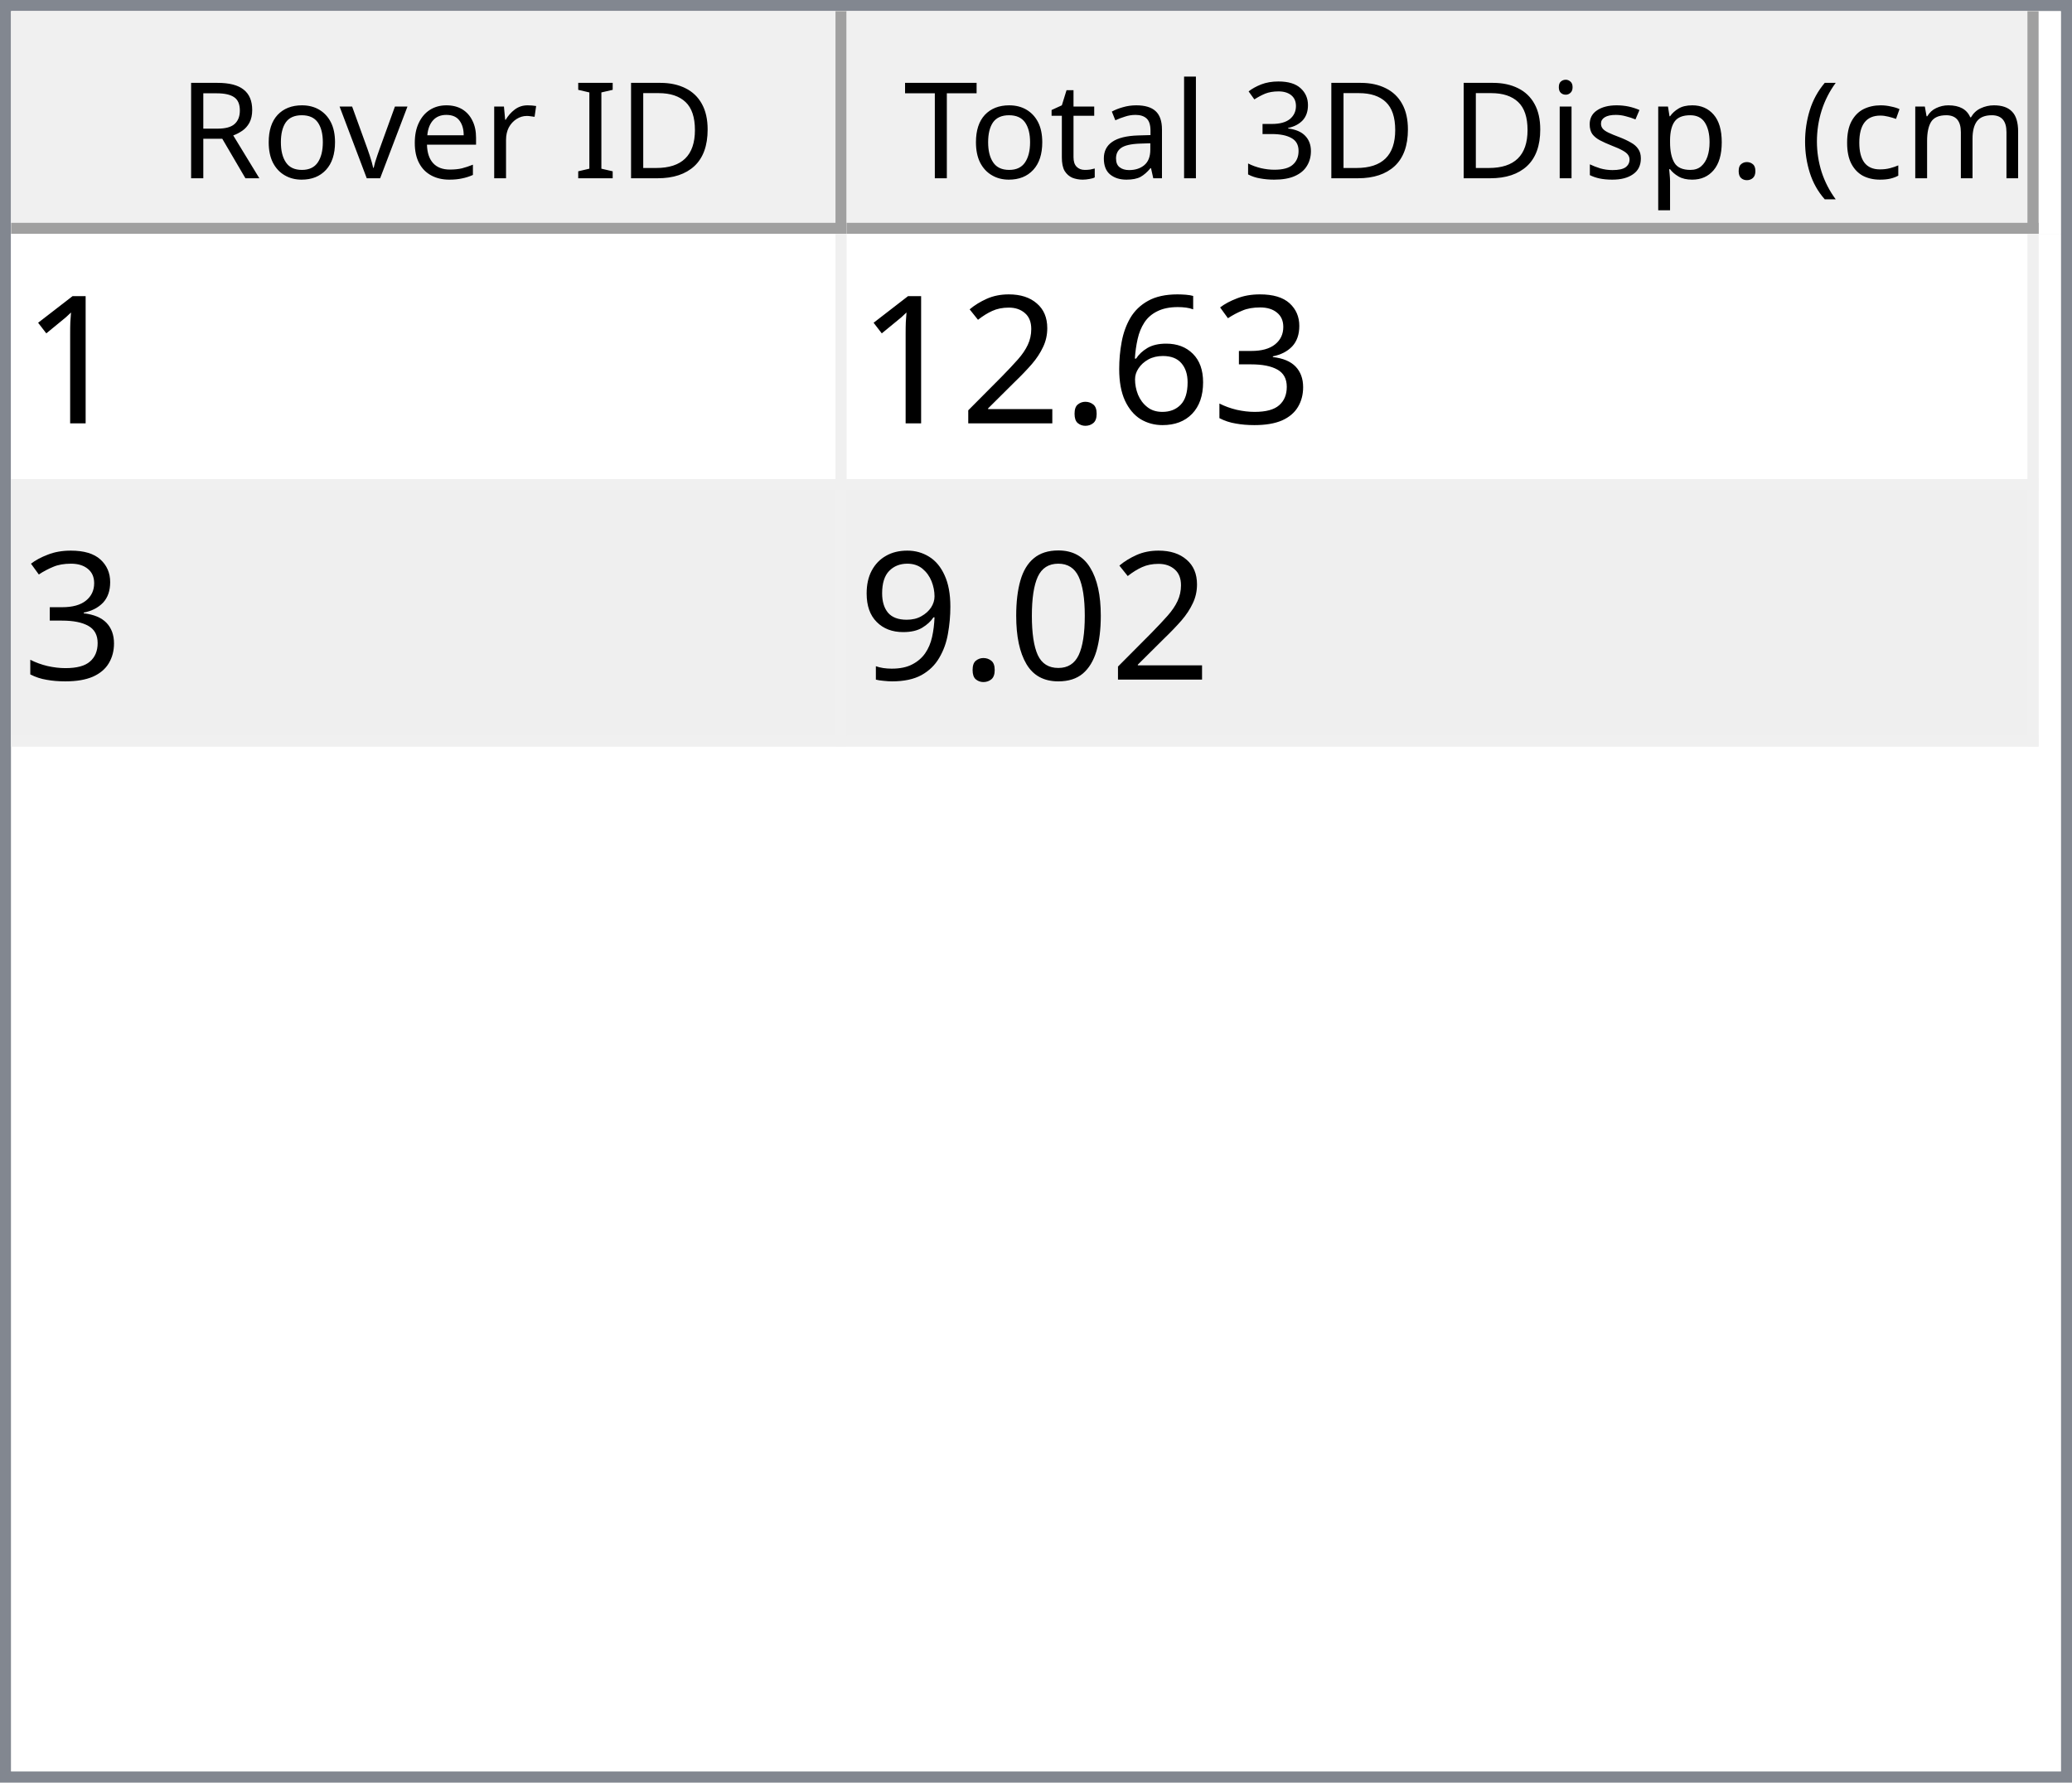
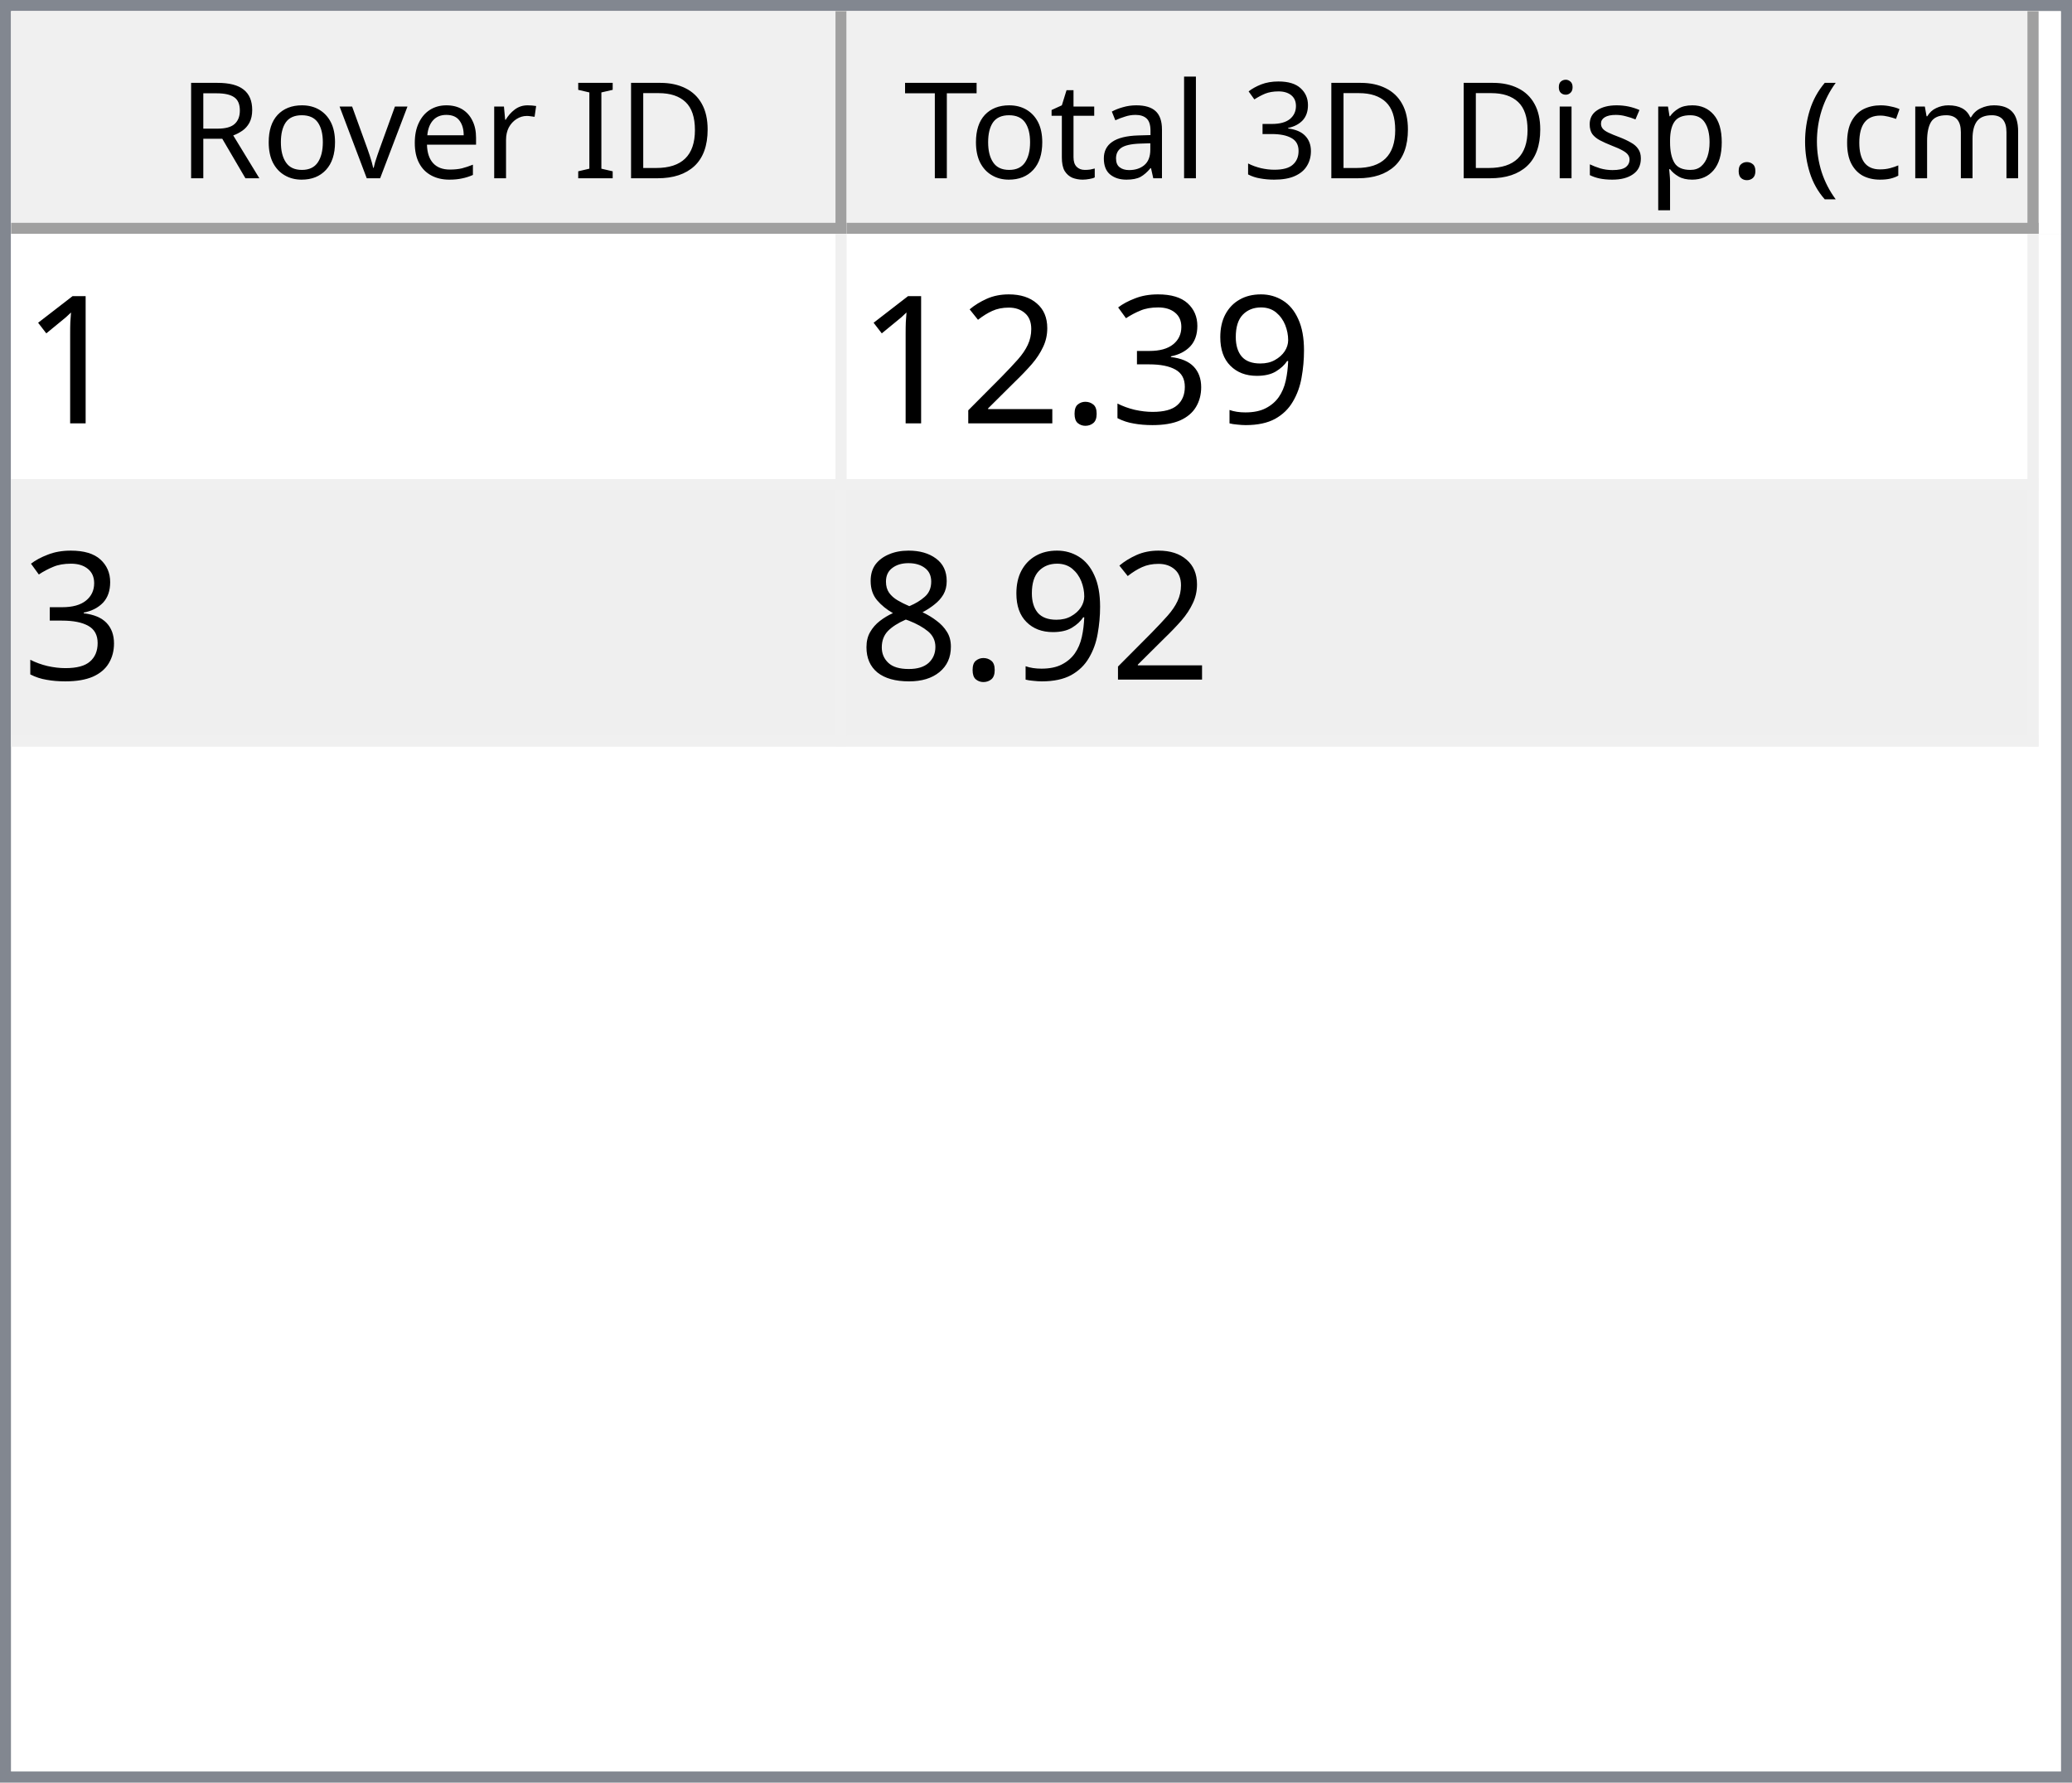
<svg xmlns="http://www.w3.org/2000/svg" style="fill-opacity:1; color-rendering:auto; color-interpolation:auto; text-rendering:auto; stroke:black; stroke-linecap:square; stroke-miterlimit:10; shape-rendering:auto; stroke-opacity:1; fill:black; stroke-dasharray:none; font-weight:normal; stroke-width:1; font-family:'Dialog'; font-style:normal; stroke-linejoin:miter; font-size:12px; stroke-dashoffset:0; image-rendering:auto;" width="186" height="160">
  <defs id="genericDefs" />
  <g>
    <defs id="defs1">
      <clipPath clipPathUnits="userSpaceOnUse" id="clipPath1">
        <path d="M0 0 L186 0 L186 160 L0 160 L0 0 Z" />
      </clipPath>
      <clipPath clipPathUnits="userSpaceOnUse" id="clipPath2">
        <path d="M0 0 L0 160 L186 160 L186 0 Z" />
      </clipPath>
      <clipPath clipPathUnits="userSpaceOnUse" id="clipPath3">
        <path d="M0 0 L0 20 L184 20 L184 0 Z" />
      </clipPath>
      <clipPath clipPathUnits="userSpaceOnUse" id="clipPath4">
        <path d="M0 0 L0 20 L75 20 L75 0 Z" />
      </clipPath>
      <clipPath clipPathUnits="userSpaceOnUse" id="clipPath5">
        <path d="M1 1 L1 19 L74 19 L74 1 Z" />
      </clipPath>
      <clipPath clipPathUnits="userSpaceOnUse" id="clipPath6">
        <path d="M0 0 L0 18 L73 18 L73 0 Z" />
      </clipPath>
      <clipPath clipPathUnits="userSpaceOnUse" id="clipPath7">
        <path d="M-0.5 -0.5 L-0.5 19.5 L74.5 19.5 L74.5 -0.5 Z" />
      </clipPath>
      <clipPath clipPathUnits="userSpaceOnUse" id="clipPath8">
        <path d="M0 0 L0 20 L107 20 L107 0 Z" />
      </clipPath>
      <clipPath clipPathUnits="userSpaceOnUse" id="clipPath9">
        <path d="M1 1 L1 19 L106 19 L106 1 Z" />
      </clipPath>
      <clipPath clipPathUnits="userSpaceOnUse" id="clipPath10">
        <path d="M0 0 L0 18 L105 18 L105 0 Z" />
      </clipPath>
      <clipPath clipPathUnits="userSpaceOnUse" id="clipPath11">
        <path d="M-0.5 -0.5 L-0.5 19.5 L106.5 19.5 L106.5 -0.5 Z" />
      </clipPath>
      <clipPath clipPathUnits="userSpaceOnUse" id="clipPath12">
        <path d="M0 0 L0 138 L184 138 L184 0 Z" />
      </clipPath>
      <clipPath clipPathUnits="userSpaceOnUse" id="clipPath13">
        <path d="M0 0 L0 46 L182 46 L182 0 Z" />
      </clipPath>
      <clipPath clipPathUnits="userSpaceOnUse" id="clipPath14">
        <path d="M-0.5 -0.5 L-0.5 45.5 L181.5 45.5 L181.5 -0.5 Z" />
      </clipPath>
      <clipPath clipPathUnits="userSpaceOnUse" id="clipPath15">
        <path d="M0 0 L0 22 L74 22 L74 0 Z" />
      </clipPath>
      <clipPath clipPathUnits="userSpaceOnUse" id="clipPath16">
        <path d="M0 0 L0 22 L106 22 L106 0 Z" />
      </clipPath>
      <font horiz-adv-x="64.551" id="font1">
        <font-face ascent="107.91" descent="25.098" units-per-em="100" style="font-style:normal; font-family:Segoe UI; font-weight:normal;" />
        <missing-glyph horiz-adv-x="64.551" d="M8.109 0 L8.109 68.266 L56.453 68.266 L56.453 0 L8.109 0 ZM15.328 7.234 L49.219 7.234 L49.219 61.031 L15.328 61.031 L15.328 7.234 Z" />
        <glyph unicode="D" horiz-adv-x="70.117" d="M9.188 0 L9.188 70.016 L28.516 70.016 Q65.531 70.016 65.531 35.891 Q65.531 19.672 55.25 9.836 Q44.969 0 27.734 0 L9.188 0 ZM17.391 62.594 L17.391 7.422 L27.828 7.422 Q41.609 7.422 49.273 14.797 Q56.938 22.172 56.938 35.688 Q56.938 62.594 28.328 62.594 L17.391 62.594 Z" />
        <glyph unicode="I" horiz-adv-x="26.611" d="M17.391 0 L9.188 0 L9.188 70.016 L17.391 70.016 L17.391 0 Z" />
        <glyph unicode=" " horiz-adv-x="27.393" d="" />
        <glyph unicode="r" horiz-adv-x="34.766" d="M34.188 41.891 Q32.078 43.5 28.125 43.5 Q23 43.5 19.555 38.672 Q16.109 33.844 16.109 25.484 L16.109 0 L8.109 0 L8.109 50 L16.109 50 L16.109 39.703 L16.312 39.703 Q18.016 44.969 21.531 47.922 Q25.047 50.875 29.391 50.875 Q32.516 50.875 34.188 50.203 L34.188 41.891 Z" />
        <glyph unicode="e" horiz-adv-x="52.295" d="M48.297 23 L12.984 23 Q13.188 14.656 17.484 10.109 Q21.781 5.562 29.297 5.562 Q37.75 5.562 44.828 11.141 L44.828 3.609 Q38.234 -1.172 27.391 -1.172 Q16.797 -1.172 10.742 5.641 Q4.688 12.453 4.688 24.812 Q4.688 36.469 11.305 43.82 Q17.922 51.172 27.734 51.172 Q37.547 51.172 42.922 44.828 Q48.297 38.484 48.297 27.203 L48.297 23 ZM40.094 29.781 Q40.047 36.719 36.75 40.578 Q33.453 44.438 27.594 44.438 Q21.922 44.438 17.969 40.383 Q14.016 36.328 13.094 29.781 L40.094 29.781 Z" />
        <glyph unicode="v" horiz-adv-x="47.9" d="M47.406 50 L27.484 0 L19.625 0 L0.688 50 L9.469 50 L22.172 13.672 Q23.578 9.672 23.922 6.688 L24.125 6.688 Q24.609 10.453 25.688 13.484 L38.969 50 L47.406 50 Z" />
        <glyph unicode="o" horiz-adv-x="58.594" d="M29 -1.172 Q17.922 -1.172 11.305 5.836 Q4.688 12.844 4.688 24.422 Q4.688 37.016 11.57 44.094 Q18.453 51.172 30.172 51.172 Q41.359 51.172 47.633 44.289 Q53.906 37.406 53.906 25.203 Q53.906 13.234 47.141 6.031 Q40.375 -1.172 29 -1.172 ZM29.594 44.438 Q21.875 44.438 17.383 39.188 Q12.891 33.938 12.891 24.703 Q12.891 15.828 17.43 10.695 Q21.969 5.562 29.594 5.562 Q37.359 5.562 41.531 10.594 Q45.703 15.625 45.703 24.906 Q45.703 34.281 41.531 39.359 Q37.359 44.438 29.594 44.438 Z" />
        <glyph unicode="R" horiz-adv-x="59.814" d="M59.375 0 L49.609 0 L37.891 19.625 Q36.281 22.359 34.766 24.289 Q33.25 26.219 31.664 27.438 Q30.078 28.656 28.25 29.219 Q26.422 29.781 24.125 29.781 L17.391 29.781 L17.391 0 L9.188 0 L9.188 70.016 L30.078 70.016 Q34.672 70.016 38.555 68.867 Q42.438 67.719 45.289 65.375 Q48.141 63.031 49.758 59.547 Q51.375 56.062 51.375 51.375 Q51.375 47.703 50.273 44.656 Q49.172 41.609 47.148 39.211 Q45.125 36.812 42.266 35.133 Q39.406 33.453 35.844 32.516 L35.844 32.328 Q37.594 31.547 38.891 30.547 Q40.188 29.547 41.359 28.18 Q42.531 26.812 43.68 25.078 Q44.828 23.344 46.234 21.047 L59.375 0 ZM17.391 62.594 L17.391 37.203 L28.516 37.203 Q31.594 37.203 34.203 38.133 Q36.812 39.062 38.719 40.797 Q40.625 42.531 41.703 45.047 Q42.781 47.562 42.781 50.688 Q42.781 56.297 39.141 59.445 Q35.5 62.594 28.609 62.594 L17.391 62.594 Z" />
        <glyph unicode=")" horiz-adv-x="30.176" d="M8.297 -15.922 L1.172 -15.922 Q16.406 2.344 16.406 26.812 Q16.406 51.469 1.078 70.016 L8.297 70.016 Q23.531 52.156 23.531 26.703 Q23.531 1.375 8.297 -15.922 Z" />
        <glyph unicode="m" horiz-adv-x="86.133" d="M79.109 0 L71.094 0 L71.094 28.719 Q71.094 37.016 68.531 40.727 Q65.969 44.438 59.906 44.438 Q54.781 44.438 51.195 39.75 Q47.609 35.062 47.609 28.516 L47.609 0 L39.594 0 L39.594 29.688 Q39.594 44.438 28.219 44.438 Q22.953 44.438 19.531 40.016 Q16.109 35.594 16.109 28.516 L16.109 0 L8.109 0 L8.109 50 L16.109 50 L16.109 42.094 L16.312 42.094 Q21.625 51.172 31.844 51.172 Q36.969 51.172 40.773 48.312 Q44.578 45.453 46 40.828 Q51.562 51.172 62.594 51.172 Q79.109 51.172 79.109 30.812 L79.109 0 Z" />
        <glyph unicode="c" horiz-adv-x="46.191" d="M42.188 2.297 Q36.422 -1.172 28.516 -1.172 Q17.828 -1.172 11.258 5.789 Q4.688 12.75 4.688 23.828 Q4.688 36.188 11.766 43.68 Q18.844 51.172 30.672 51.172 Q37.25 51.172 42.281 48.734 L42.281 40.531 Q36.719 44.438 30.375 44.438 Q22.703 44.438 17.797 38.945 Q12.891 33.453 12.891 24.516 Q12.891 15.719 17.508 10.641 Q22.125 5.562 29.891 5.562 Q36.422 5.562 42.188 9.906 L42.188 2.297 Z" />
        <glyph unicode="(" horiz-adv-x="30.176" d="M29.109 -15.922 L21.969 -15.922 Q6.844 1.375 6.844 26.703 Q6.844 52.156 21.969 70.016 L29.203 70.016 Q13.875 51.469 13.875 26.812 Q13.875 2.344 29.109 -15.922 Z" />
        <glyph unicode="." horiz-adv-x="21.68" d="M10.891 -1.078 Q8.641 -1.078 7.055 0.539 Q5.469 2.156 5.469 4.391 Q5.469 6.641 7.055 8.273 Q8.641 9.906 10.891 9.906 Q13.188 9.906 14.797 8.273 Q16.406 6.641 16.406 4.391 Q16.406 2.156 14.797 0.539 Q13.188 -1.078 10.891 -1.078 Z" />
        <glyph unicode="p" horiz-adv-x="58.789" d="M16.312 7.234 L16.109 7.234 L16.109 -23 L8.109 -23 L8.109 50 L16.109 50 L16.109 41.219 L16.312 41.219 Q22.219 51.172 33.594 51.172 Q43.266 51.172 48.688 44.461 Q54.109 37.75 54.109 26.469 Q54.109 13.922 48 6.375 Q41.891 -1.172 31.297 -1.172 Q21.578 -1.172 16.312 7.234 ZM16.109 27.391 L16.109 20.406 Q16.109 14.203 20.141 9.883 Q24.172 5.562 30.375 5.562 Q37.641 5.562 41.773 11.133 Q45.906 16.703 45.906 26.609 Q45.906 34.969 42.047 39.703 Q38.188 44.438 31.594 44.438 Q24.609 44.438 20.359 39.578 Q16.109 34.719 16.109 27.391 Z" />
        <glyph unicode="s" horiz-adv-x="42.432" d="M5.078 1.812 L5.078 10.406 Q11.625 5.562 19.484 5.562 Q30.031 5.562 30.031 12.594 Q30.031 14.594 29.125 15.992 Q28.219 17.391 26.68 18.461 Q25.141 19.531 23.07 20.383 Q21 21.234 18.609 22.172 Q15.281 23.484 12.766 24.828 Q10.25 26.172 8.57 27.859 Q6.891 29.547 6.031 31.695 Q5.172 33.844 5.172 36.719 Q5.172 40.234 6.789 42.945 Q8.406 45.656 11.086 47.484 Q13.766 49.312 17.211 50.242 Q20.656 51.172 24.312 51.172 Q30.812 51.172 35.938 48.922 L35.938 40.828 Q30.422 44.438 23.25 44.438 Q21 44.438 19.195 43.922 Q17.391 43.406 16.094 42.477 Q14.797 41.547 14.086 40.258 Q13.375 38.969 13.375 37.406 Q13.375 35.453 14.086 34.133 Q14.797 32.812 16.164 31.789 Q17.531 30.766 19.484 29.938 Q21.438 29.109 23.922 28.125 Q27.25 26.859 29.883 25.516 Q32.516 24.172 34.375 22.484 Q36.234 20.797 37.234 18.602 Q38.234 16.406 38.234 13.375 Q38.234 9.672 36.602 6.938 Q34.969 4.203 32.234 2.398 Q29.5 0.594 25.93 -0.289 Q22.359 -1.172 18.453 -1.172 Q10.75 -1.172 5.078 1.812 Z" />
        <glyph unicode="i" horiz-adv-x="24.219" d="M12.203 62.703 Q10.062 62.703 8.547 64.164 Q7.031 65.625 7.031 67.875 Q7.031 70.125 8.547 71.609 Q10.062 73.094 12.203 73.094 Q14.406 73.094 15.945 71.609 Q17.484 70.125 17.484 67.875 Q17.484 65.719 15.945 64.211 Q14.406 62.703 12.203 62.703 ZM16.109 0 L8.109 0 L8.109 50 L16.109 50 L16.109 0 Z" />
        <glyph unicode="3" horiz-adv-x="53.906" d="M46.531 19.828 Q46.531 15.094 44.75 11.211 Q42.969 7.328 39.719 4.57 Q36.469 1.812 31.93 0.297 Q27.391 -1.219 21.922 -1.219 Q11.922 -1.219 6 2.594 L6 11.188 Q13.094 5.609 22.219 5.609 Q25.875 5.609 28.828 6.539 Q31.781 7.469 33.906 9.227 Q36.031 10.984 37.18 13.477 Q38.328 15.969 38.328 19.094 Q38.328 32.812 18.797 32.812 L12.984 32.812 L12.984 39.594 L18.5 39.594 Q35.797 39.594 35.797 52.484 Q35.797 64.406 22.609 64.406 Q15.188 64.406 8.688 59.422 L8.688 67.188 Q15.375 71.188 24.609 71.188 Q29 71.188 32.57 69.969 Q36.141 68.75 38.68 66.555 Q41.219 64.359 42.609 61.281 Q44 58.203 44 54.5 Q44 40.672 30.031 36.719 L30.031 36.531 Q33.594 36.141 36.625 34.797 Q39.656 33.453 41.852 31.305 Q44.047 29.156 45.289 26.25 Q46.531 23.344 46.531 19.828 Z" />
        <glyph unicode="l" horiz-adv-x="24.219" d="M16.109 0 L8.109 0 L8.109 74.031 L16.109 74.031 L16.109 0 Z" />
        <glyph unicode="a" horiz-adv-x="50.879" d="M43.891 0 L35.891 0 L35.891 7.812 L35.688 7.812 Q30.469 -1.172 20.312 -1.172 Q12.844 -1.172 8.617 2.781 Q4.391 6.734 4.391 13.281 Q4.391 27.297 20.906 29.594 L35.891 31.688 Q35.891 44.438 25.594 44.438 Q16.547 44.438 9.281 38.281 L9.281 46.484 Q16.656 51.172 26.266 51.172 Q43.891 51.172 43.891 32.516 L43.891 0 ZM35.891 25.297 L23.828 23.641 Q18.266 22.859 15.43 20.875 Q12.594 18.891 12.594 13.875 Q12.594 10.203 15.211 7.883 Q17.828 5.562 22.172 5.562 Q28.125 5.562 32.008 9.742 Q35.891 13.922 35.891 20.312 L35.891 25.297 Z" />
        <glyph unicode="t" horiz-adv-x="33.887" d="M31.297 0.484 Q28.469 -1.078 23.828 -1.078 Q10.688 -1.078 10.688 13.578 L10.688 43.172 L2.094 43.172 L2.094 50 L10.688 50 L10.688 62.203 L18.703 64.797 L18.703 50 L31.297 50 L31.297 43.172 L18.703 43.172 L18.703 14.984 Q18.703 9.969 20.414 7.82 Q22.125 5.672 26.078 5.672 Q29.109 5.672 31.297 7.328 L31.297 0.484 Z" />
        <glyph unicode="T" horiz-adv-x="52.393" d="M50.594 62.594 L30.375 62.594 L30.375 0 L22.172 0 L22.172 62.594 L2 62.594 L2 70.016 L50.594 70.016 L50.594 62.594 Z" />
      </font>
      <font horiz-adv-x="75.0" id="font2">
        <font-face ascent="100.537" descent="21.973" units-per-em="100" style="font-style:normal; font-family:sans-serif; font-weight:normal;" />
        <missing-glyph horiz-adv-x="75.0" d="M12.5 0 L12.5 62.5 L62.5 62.5 L62.5 0 L12.5 0 ZM14.062 1.562 L60.938 1.562 L60.938 60.938 L14.062 60.938 L14.062 1.562 Z" />
        <glyph unicode="1" horiz-adv-x="55.615" d="M37.25 0 L28.469 0 L28.469 56 Q25.297 52.984 20.141 49.953 Q14.984 46.922 10.891 45.406 L10.891 53.906 Q18.266 57.375 23.781 62.305 Q29.297 67.234 31.594 71.875 L37.25 71.875 L37.25 0 Z" />
+         <glyph unicode="9" horiz-adv-x="55.615" d="M5.469 16.547 L13.922 17.328 Q14.984 11.375 18.016 8.688 Q21.047 6 25.781 6 Q29.828 6 32.883 7.859 Q35.938 9.719 37.891 12.82 Q39.844 15.922 41.164 21.195 Q42.484 26.469 42.484 31.938 Q42.484 32.516 42.438 33.688 Q39.797 29.5 35.234 26.883 Q30.672 24.266 25.344 24.266 Q16.453 24.266 10.305 30.711 Q4.156 37.156 4.156 47.703 Q4.156 58.594 10.578 65.234 Q17 71.875 26.656 71.875 Q33.641 71.875 39.43 68.117 Q45.219 64.359 48.219 57.398 Q51.219 50.438 51.219 37.25 Q51.219 23.531 48.242 15.406 Q45.266 7.281 39.383 3.031 Q33.5 -1.219 25.594 -1.219 Q17.188 -1.219 11.867 3.445 Q6.547 8.109 5.469 16.547 ZM41.453 48.141 Q41.453 55.719 37.43 60.156 Q33.406 64.594 27.734 64.594 Q21.875 64.594 17.531 59.812 Q13.188 55.031 13.188 47.406 Q13.188 40.578 17.312 36.305 Q21.438 32.031 27.484 32.031 Q33.594 32.031 37.523 36.305 Q41.453 40.578 41.453 48.141 Z" />
        <glyph unicode="3" horiz-adv-x="55.615" d="M4.203 18.891 L12.984 20.062 Q14.5 12.594 18.141 9.297 Q21.781 6 27 6 Q33.203 6 37.477 10.297 Q41.75 14.594 41.75 20.953 Q41.75 27 37.797 30.93 Q33.844 34.859 27.734 34.859 Q25.25 34.859 21.531 33.891 L22.516 41.609 Q23.391 41.5 23.922 41.5 Q29.547 41.5 34.039 44.43 Q38.531 47.359 38.531 53.469 Q38.531 58.297 35.258 61.477 Q31.984 64.656 26.812 64.656 Q21.688 64.656 18.266 61.43 Q14.844 58.203 13.875 51.766 L5.078 53.328 Q6.688 62.156 12.398 67.016 Q18.109 71.875 26.609 71.875 Q32.469 71.875 37.398 69.359 Q42.328 66.844 44.945 62.5 Q47.562 58.156 47.562 53.266 Q47.562 48.641 45.07 44.828 Q42.578 41.016 37.703 38.766 Q44.047 37.312 47.562 32.695 Q51.078 28.078 51.078 21.141 Q51.078 11.766 44.242 5.25 Q37.406 -1.266 26.953 -1.266 Q17.531 -1.266 11.305 4.352 Q5.078 9.969 4.203 18.891 Z" />
-         <glyph unicode="6" horiz-adv-x="55.615" d="M49.75 54.047 L41.016 53.375 Q39.844 58.547 37.703 60.891 Q34.125 64.656 28.906 64.656 Q24.703 64.656 21.531 62.312 Q17.391 59.281 14.992 53.469 Q12.594 47.656 12.5 36.922 Q15.672 41.75 20.266 44.094 Q24.859 46.438 29.891 46.438 Q38.672 46.438 44.852 39.969 Q51.031 33.5 51.031 23.25 Q51.031 16.5 48.125 10.719 Q45.219 4.938 40.141 1.859 Q35.062 -1.219 28.609 -1.219 Q17.625 -1.219 10.695 6.859 Q3.766 14.938 3.766 33.5 Q3.766 54.25 11.422 63.672 Q18.109 71.875 29.438 71.875 Q37.891 71.875 43.289 67.141 Q48.688 62.406 49.75 54.047 ZM13.875 23.188 Q13.875 18.656 15.797 14.508 Q17.719 10.359 21.188 8.18 Q24.656 6 28.469 6 Q34.031 6 38.039 10.492 Q42.047 14.984 42.047 22.703 Q42.047 30.125 38.086 34.398 Q34.125 38.672 28.125 38.672 Q22.172 38.672 18.023 34.398 Q13.875 30.125 13.875 23.188 Z" />
        <glyph unicode="." horiz-adv-x="27.783" d="M9.078 0 L9.078 10.016 L19.094 10.016 L19.094 0 L9.078 0 Z" />
        <glyph unicode="2" horiz-adv-x="55.615" d="M50.344 8.453 L50.344 0 L3.031 0 Q2.938 3.172 4.047 6.109 Q5.859 10.938 9.836 15.625 Q13.812 20.312 21.344 26.469 Q33.016 36.031 37.117 41.625 Q41.219 47.219 41.219 52.203 Q41.219 57.422 37.477 61.008 Q33.734 64.594 27.734 64.594 Q21.391 64.594 17.578 60.789 Q13.766 56.984 13.719 50.25 L4.688 51.172 Q5.609 61.281 11.664 66.578 Q17.719 71.875 27.938 71.875 Q38.234 71.875 44.242 66.164 Q50.25 60.453 50.25 52 Q50.25 47.703 48.492 43.555 Q46.734 39.406 42.656 34.812 Q38.578 30.219 29.109 22.219 Q21.188 15.578 18.945 13.211 Q16.703 10.844 15.234 8.453 L50.344 8.453 Z" />
-         <glyph unicode="0" horiz-adv-x="55.615" d="M4.156 35.297 Q4.156 48 6.766 55.742 Q9.375 63.484 14.523 67.68 Q19.672 71.875 27.484 71.875 Q33.25 71.875 37.594 69.555 Q41.938 67.234 44.773 62.867 Q47.609 58.5 49.219 52.227 Q50.828 45.953 50.828 35.297 Q50.828 22.703 48.242 14.969 Q45.656 7.234 40.508 3.008 Q35.359 -1.219 27.484 -1.219 Q17.141 -1.219 11.234 6.203 Q4.156 15.141 4.156 35.297 ZM13.188 35.297 Q13.188 17.672 17.312 11.836 Q21.438 6 27.484 6 Q33.547 6 37.672 11.859 Q41.797 17.719 41.797 35.297 Q41.797 52.984 37.672 58.789 Q33.547 64.594 27.391 64.594 Q21.344 64.594 17.719 59.469 Q13.188 52.938 13.188 35.297 Z" />
-         <glyph unicode="9" horiz-adv-x="55.615" d="M5.469 16.547 L13.922 17.328 Q14.984 11.375 18.016 8.688 Q21.047 6 25.781 6 Q29.828 6 32.883 7.859 Q35.938 9.719 37.891 12.82 Q39.844 15.922 41.164 21.195 Q42.484 26.469 42.484 31.938 Q42.484 32.516 42.438 33.688 Q39.797 29.5 35.234 26.883 Q30.672 24.266 25.344 24.266 Q16.453 24.266 10.305 30.711 Q4.156 37.156 4.156 47.703 Q4.156 58.594 10.578 65.234 Q17 71.875 26.656 71.875 Q33.641 71.875 39.43 68.117 Q45.219 64.359 48.219 57.398 Q51.219 50.438 51.219 37.25 Q51.219 23.531 48.242 15.406 Q45.266 7.281 39.383 3.031 Q33.5 -1.219 25.594 -1.219 Q17.188 -1.219 11.867 3.445 Q6.547 8.109 5.469 16.547 ZM41.453 48.141 Q41.453 55.719 37.43 60.156 Q33.406 64.594 27.734 64.594 Q21.875 64.594 17.531 59.812 Q13.188 55.031 13.188 47.406 Q13.188 40.578 17.312 36.305 Q21.438 32.031 27.484 32.031 Q33.594 32.031 37.523 36.305 Q41.453 40.578 41.453 48.141 Z" />
+         <glyph unicode="8" horiz-adv-x="55.615" d="M17.672 38.812 Q12.203 40.828 9.57 44.539 Q6.938 48.25 6.938 53.422 Q6.938 61.234 12.555 66.555 Q18.172 71.875 27.484 71.875 Q36.859 71.875 42.578 66.43 Q48.297 60.984 48.297 53.172 Q48.297 48.188 45.68 44.508 Q43.062 40.828 37.75 38.812 Q44.344 36.672 47.781 31.883 Q51.219 27.094 51.219 20.453 Q51.219 11.281 44.727 5.031 Q38.234 -1.219 27.641 -1.219 Q17.047 -1.219 10.547 5.055 Q4.047 11.328 4.047 20.703 Q4.047 27.688 7.594 32.398 Q11.141 37.109 17.672 38.812 ZM15.922 53.719 Q15.922 48.641 19.195 45.414 Q22.469 42.188 27.688 42.188 Q32.766 42.188 36.016 45.383 Q39.266 48.578 39.266 53.219 Q39.266 58.062 35.914 61.359 Q32.562 64.656 27.594 64.656 Q22.562 64.656 19.242 61.43 Q15.922 58.203 15.922 53.719 ZM13.094 20.656 Q13.094 16.891 14.875 13.375 Q16.656 9.859 20.172 7.93 Q23.688 6 27.734 6 Q34.031 6 38.133 10.055 Q42.234 14.109 42.234 20.359 Q42.234 26.703 38.016 30.859 Q33.797 35.016 27.438 35.016 Q21.234 35.016 17.164 30.914 Q13.094 26.812 13.094 20.656 Z" />
      </font>
    </defs>
    <g style="fill:white; stroke:white;">
      <rect x="0" y="0" width="186" style="clip-path:url(#clipPath1); stroke:none;" height="160" />
    </g>
    <g style="fill:white; text-rendering:optimizeSpeed; color-rendering:optimizeSpeed; image-rendering:optimizeSpeed; shape-rendering:crispEdges; stroke:white; color-interpolation:sRGB;">
      <rect x="0" width="186" height="160" y="0" style="stroke:none;" />
      <path style="stroke:none;" d="M0 160 L186 160 L186 0 L0 0 Z" />
    </g>
    <g style="fill:rgb(240,240,240); font-family:'Segoe UI'; stroke:rgb(240,240,240);">
      <rect x="0" y="0" width="186" style="clip-path:url(#clipPath2); stroke:none;" height="160" />
    </g>
    <g style="fill:rgb(130,135,144); font-family:'Segoe UI'; stroke:rgb(130,135,144);">
      <path d="M0 0 L186 0 L186 160 L0 160 L0 0 ZM1 1 L185 1 L185 159 L1 159 L1 1 Z" style="fill-rule:evenodd; clip-path:url(#clipPath2); stroke:none;" />
    </g>
    <g style="fill:white; font-family:'Segoe UI'; stroke:white;" transform="translate(1,1)">
      <rect x="0" y="0" width="184" style="clip-path:url(#clipPath3); stroke:none;" height="20" />
    </g>
    <g style="fill:rgb(240,240,240); font-family:'Segoe UI'; stroke:rgb(240,240,240);" transform="translate(1,1)">
      <rect x="0" y="0" width="75" style="clip-path:url(#clipPath4); stroke:none;" height="20" />
    </g>
    <g style="font-family:'Segoe UI';" transform="translate(2,2)">
      <text x="14" xml:space="preserve" y="14" style="clip-path:url(#clipPath6); stroke:none;">Rover ID</text>
    </g>
    <g style="fill:rgb(160,160,160); font-family:'Segoe UI'; stroke:rgb(160,160,160); stroke-linejoin:bevel;" transform="translate(1.5,1.5)">
      <line x1="74" x2="74" y1="0" style="fill:none; clip-path:url(#clipPath7);" y2="19" />
    </g>
    <g style="fill:rgb(160,160,160); font-family:'Segoe UI'; stroke:rgb(160,160,160); stroke-linejoin:bevel;" transform="matrix(1,0,0,1,1,1) translate(0.5,0.5)">
      <line x1="0" x2="74" y1="19" style="fill:none; clip-path:url(#clipPath7);" y2="19" />
    </g>
    <g style="fill:rgb(240,240,240); font-family:'Segoe UI'; stroke:rgb(240,240,240);" transform="translate(76,1)">
      <rect x="0" y="0" width="107" style="clip-path:url(#clipPath8); stroke:none;" height="20" />
    </g>
    <g style="font-family:'Segoe UI';" transform="translate(77,2)">
      <text x="1" xml:space="preserve" y="14" style="clip-path:url(#clipPath10); stroke:none;"> Total 3D Disp. (cm)</text>
    </g>
    <g style="fill:rgb(160,160,160); font-family:'Segoe UI'; stroke:rgb(160,160,160); stroke-linejoin:bevel;" transform="translate(76.5,1.5)">
      <line x1="106" x2="106" y1="0" style="fill:none; clip-path:url(#clipPath11);" y2="19" />
    </g>
    <g style="fill:rgb(160,160,160); font-family:'Segoe UI'; stroke:rgb(160,160,160); stroke-linejoin:bevel;" transform="matrix(1,0,0,1,76,1) translate(0.5,0.5)">
      <line x1="0" x2="106" y1="19" style="fill:none; clip-path:url(#clipPath11);" y2="19" />
    </g>
    <g style="fill:white; font-family:'Segoe UI'; stroke:white;" transform="translate(1,21)">
      <rect x="0" y="0" width="184" style="clip-path:url(#clipPath12); stroke:none;" height="138" />
    </g>
    <g style="fill:rgb(240,240,240); font-size:16px; font-family:sans-serif; stroke:rgb(240,240,240);" transform="translate(1,21)">
      <rect x="0" y="0" width="182" style="clip-path:url(#clipPath13); stroke:none;" height="46" />
      <line transform="translate(0.5,0.5)" x1="0" x2="181" y1="22" style="clip-path:url(#clipPath14); fill:none; stroke-linejoin:bevel;" y2="22" />
    </g>
    <g transform="matrix(1,0,0,1,1,21) translate(0.5,0.5)" style="fill:rgb(240,240,240); font-size:16px; font-family:sans-serif; stroke:rgb(240,240,240); stroke-linejoin:bevel;">
      <line x1="0" x2="181" y1="45" style="fill:none; clip-path:url(#clipPath14);" y2="45" />
    </g>
    <g transform="matrix(1,0,0,1,1,21) translate(0.5,0.5)" style="fill:rgb(240,240,240); font-size:16px; font-family:sans-serif; stroke:rgb(240,240,240); stroke-linejoin:bevel;">
      <line x1="74" x2="74" y1="0" style="fill:none; clip-path:url(#clipPath14);" y2="45" />
    </g>
    <g transform="matrix(1,0,0,1,1,21) translate(0.5,0.5)" style="fill:rgb(240,240,240); font-size:16px; font-family:sans-serif; stroke:rgb(240,240,240); stroke-linejoin:bevel;">
      <line x1="181" x2="181" y1="0" style="fill:none; clip-path:url(#clipPath14);" y2="45" />
    </g>
    <g style="fill:white; font-size:16px; font-family:sans-serif; stroke:white;" transform="matrix(1,0,0,1,1,21)">
      <rect x="0" y="0" width="74" style="clip-path:url(#clipPath15); stroke:none;" height="22" />
      <text x="1" y="17" style="fill:black; clip-path:url(#clipPath15); stroke:none;" xml:space="preserve">1</text>
    </g>
    <g style="fill:white; font-size:16px; font-family:sans-serif; stroke:white;" transform="matrix(1,0,0,1,1,21) translate(75,0)">
      <rect x="0" y="0" width="106" style="clip-path:url(#clipPath16); stroke:none;" height="22" />
-       <text x="1" y="17" style="fill:black; clip-path:url(#clipPath16); stroke:none;" xml:space="preserve">12.63</text>
+       <text x="1" y="17" style="fill:black; clip-path:url(#clipPath16); stroke:none;" xml:space="preserve">12.39</text>
    </g>
    <g style="fill:rgb(239,239,239); font-size:16px; font-family:sans-serif; stroke:rgb(239,239,239);" transform="matrix(1,0,0,1,1,21) translate(0,23)">
      <rect x="0" y="0" width="74" style="clip-path:url(#clipPath15); stroke:none;" height="22" />
      <text x="1" y="17" style="fill:black; clip-path:url(#clipPath15); stroke:none;" xml:space="preserve">3</text>
    </g>
    <g style="fill:rgb(239,239,239); font-size:16px; font-family:sans-serif; stroke:rgb(239,239,239);" transform="matrix(1,0,0,1,1,21) translate(75,23)">
      <rect x="0" y="0" width="106" style="clip-path:url(#clipPath16); stroke:none;" height="22" />
-       <text x="1" y="17" style="fill:black; clip-path:url(#clipPath16); stroke:none;" xml:space="preserve">9.02</text>
+       <text x="1" y="17" style="fill:black; clip-path:url(#clipPath16); stroke:none;" xml:space="preserve">8.92</text>
    </g>
  </g>
</svg>
